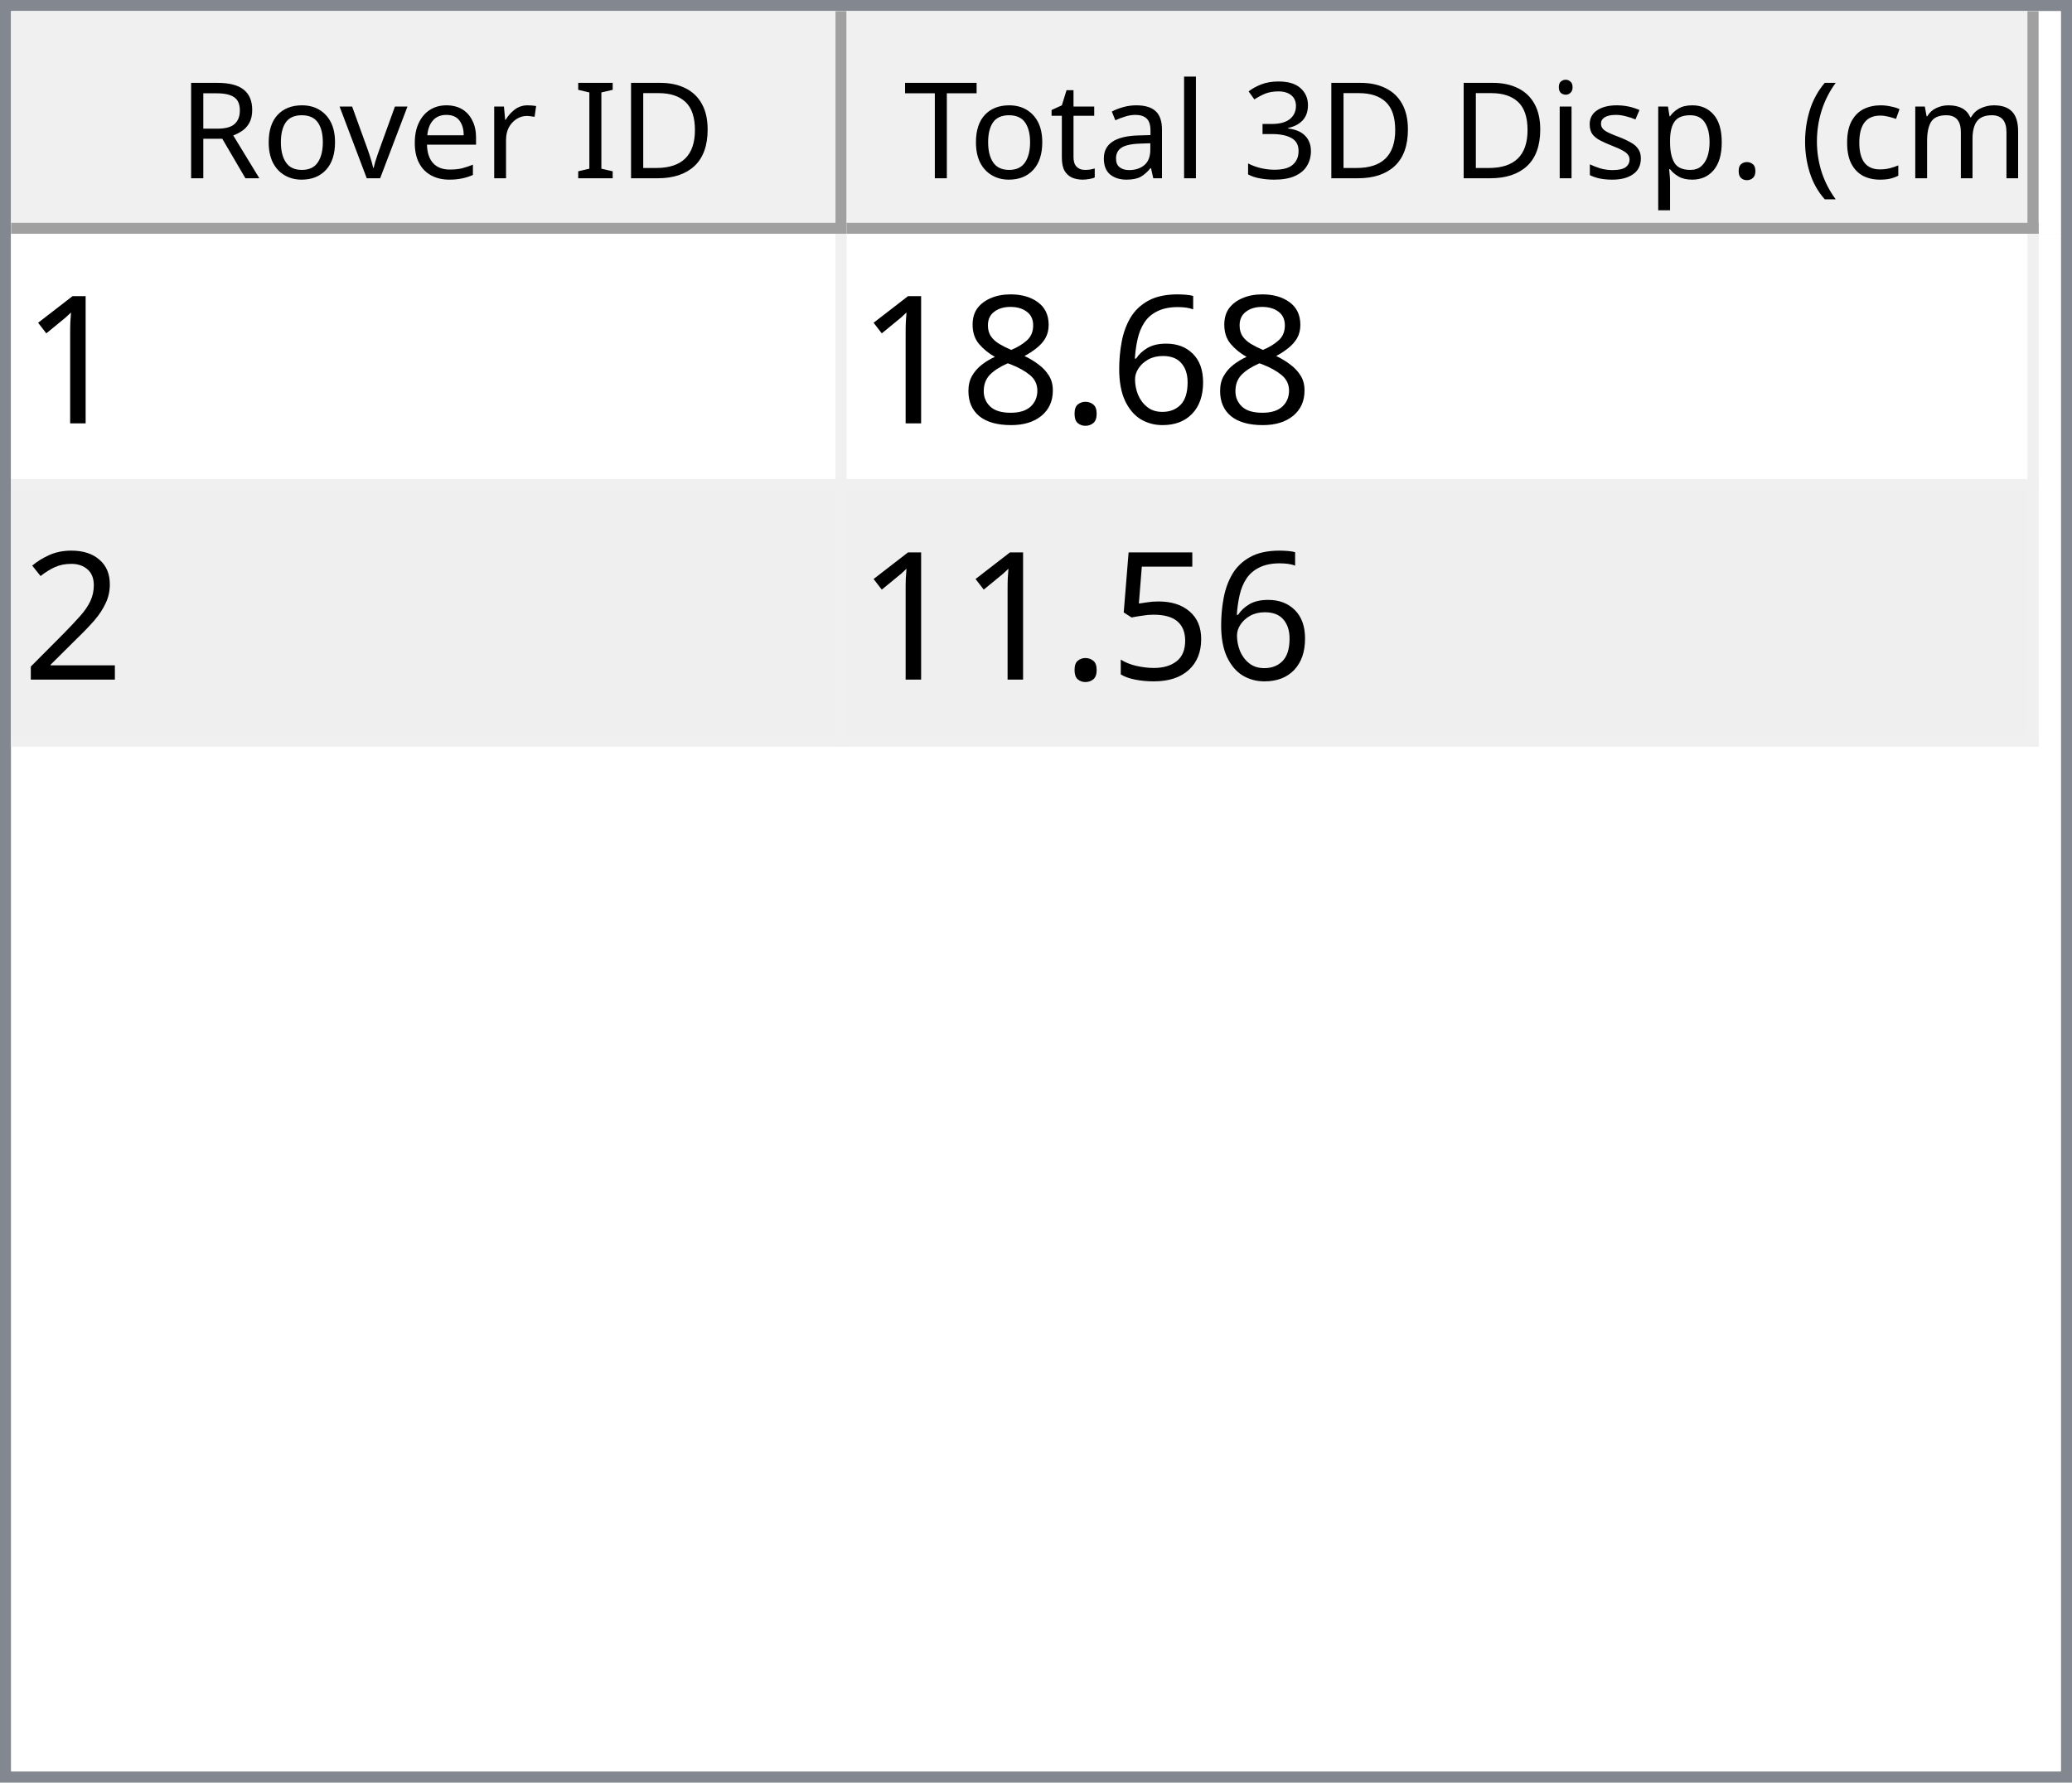
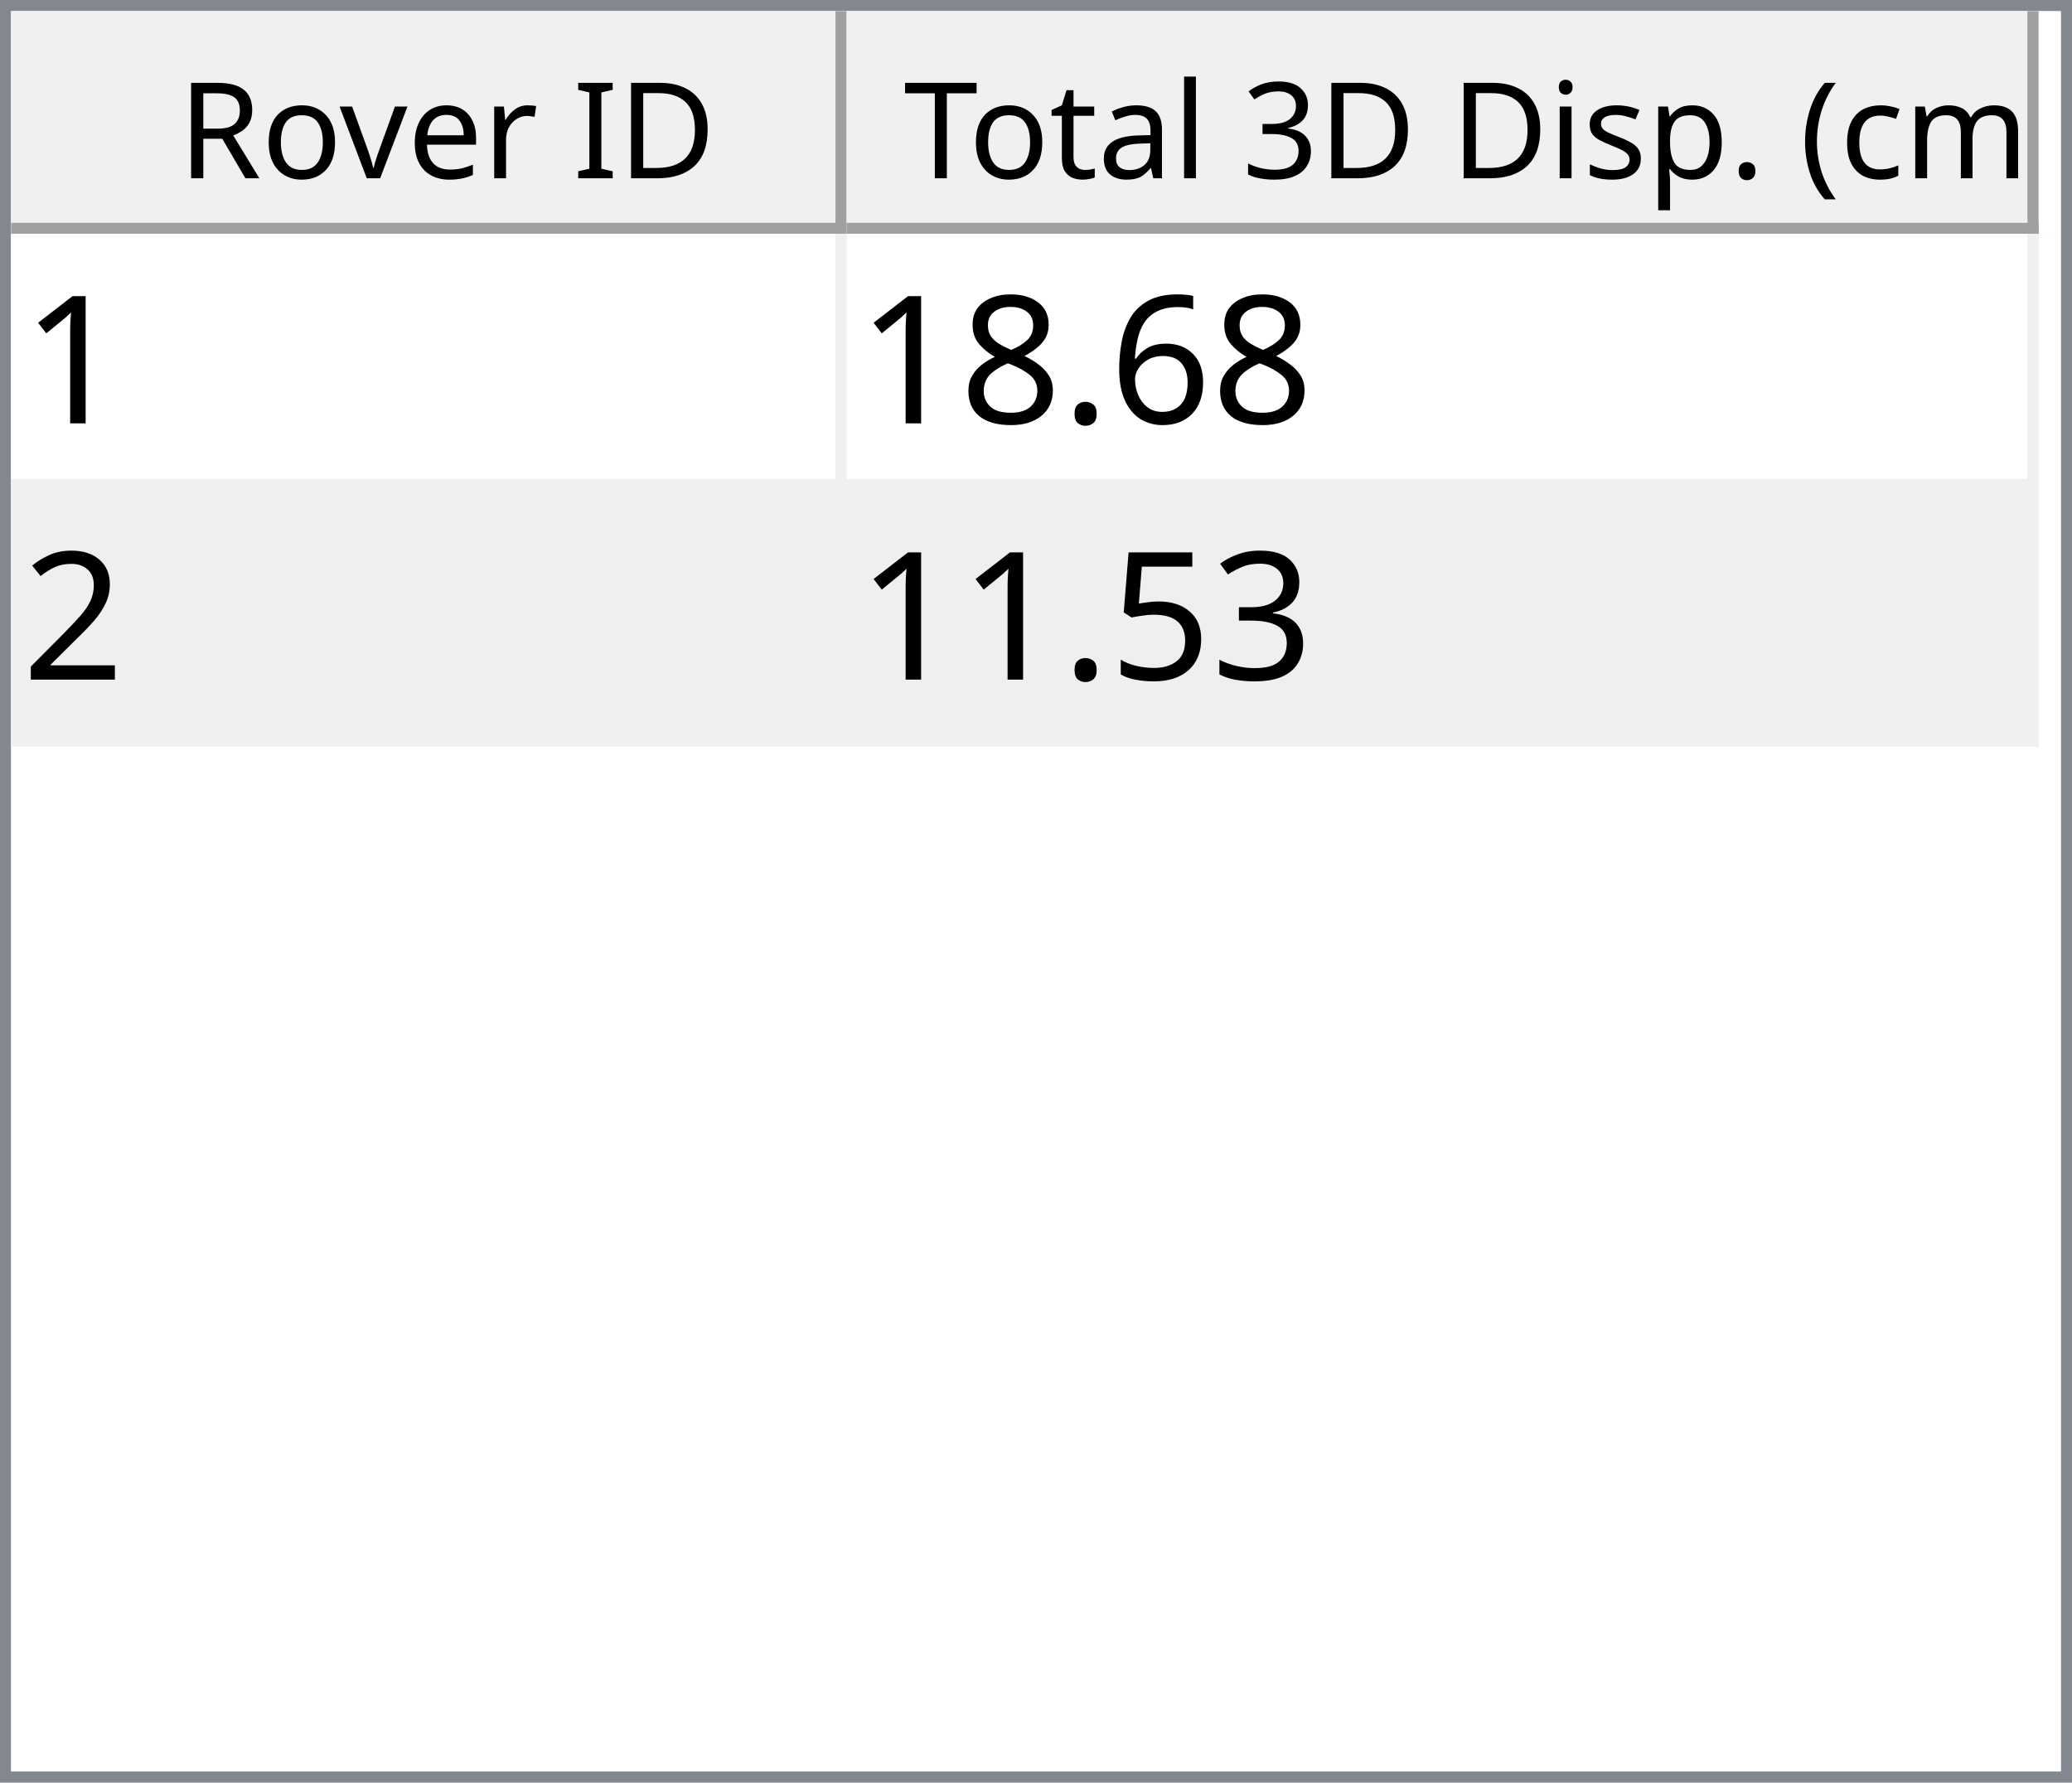
<svg xmlns="http://www.w3.org/2000/svg" style="fill-opacity:1; color-rendering:auto; color-interpolation:auto; text-rendering:auto; stroke:black; stroke-linecap:square; stroke-miterlimit:10; shape-rendering:auto; stroke-opacity:1; fill:black; stroke-dasharray:none; font-weight:normal; stroke-width:1; font-family:'Dialog'; font-style:normal; stroke-linejoin:miter; font-size:12px; stroke-dashoffset:0; image-rendering:auto;" width="186" height="160">
  <defs id="genericDefs" />
  <g>
    <defs id="defs1">
      <clipPath clipPathUnits="userSpaceOnUse" id="clipPath1">
        <path d="M0 0 L186 0 L186 160 L0 160 L0 0 Z" />
      </clipPath>
      <clipPath clipPathUnits="userSpaceOnUse" id="clipPath2">
        <path d="M0 0 L0 160 L186 160 L186 0 Z" />
      </clipPath>
      <clipPath clipPathUnits="userSpaceOnUse" id="clipPath3">
        <path d="M0 0 L0 20 L184 20 L184 0 Z" />
      </clipPath>
      <clipPath clipPathUnits="userSpaceOnUse" id="clipPath4">
        <path d="M0 0 L0 20 L75 20 L75 0 Z" />
      </clipPath>
      <clipPath clipPathUnits="userSpaceOnUse" id="clipPath5">
        <path d="M1 1 L1 19 L74 19 L74 1 Z" />
      </clipPath>
      <clipPath clipPathUnits="userSpaceOnUse" id="clipPath6">
        <path d="M0 0 L0 18 L73 18 L73 0 Z" />
      </clipPath>
      <clipPath clipPathUnits="userSpaceOnUse" id="clipPath7">
        <path d="M-0.5 -0.5 L-0.5 19.5 L74.5 19.5 L74.5 -0.5 Z" />
      </clipPath>
      <clipPath clipPathUnits="userSpaceOnUse" id="clipPath8">
        <path d="M0 0 L0 20 L107 20 L107 0 Z" />
      </clipPath>
      <clipPath clipPathUnits="userSpaceOnUse" id="clipPath9">
        <path d="M1 1 L1 19 L106 19 L106 1 Z" />
      </clipPath>
      <clipPath clipPathUnits="userSpaceOnUse" id="clipPath10">
        <path d="M0 0 L0 18 L105 18 L105 0 Z" />
      </clipPath>
      <clipPath clipPathUnits="userSpaceOnUse" id="clipPath11">
        <path d="M-0.5 -0.5 L-0.5 19.5 L106.5 19.5 L106.5 -0.5 Z" />
      </clipPath>
      <clipPath clipPathUnits="userSpaceOnUse" id="clipPath12">
        <path d="M0 0 L0 138 L184 138 L184 0 Z" />
      </clipPath>
      <clipPath clipPathUnits="userSpaceOnUse" id="clipPath13">
        <path d="M0 0 L0 46 L182 46 L182 0 Z" />
      </clipPath>
      <clipPath clipPathUnits="userSpaceOnUse" id="clipPath14">
        <path d="M-0.5 -0.5 L-0.5 45.5 L181.5 45.5 L181.5 -0.5 Z" />
      </clipPath>
      <clipPath clipPathUnits="userSpaceOnUse" id="clipPath15">
        <path d="M0 0 L0 22 L74 22 L74 0 Z" />
      </clipPath>
      <clipPath clipPathUnits="userSpaceOnUse" id="clipPath16">
        <path d="M0 0 L0 22 L106 22 L106 0 Z" />
      </clipPath>
      <font horiz-adv-x="64.551" id="font1">
        <font-face ascent="107.91" descent="25.098" units-per-em="100" style="font-style:normal; font-family:Segoe UI; font-weight:normal;" />
        <missing-glyph horiz-adv-x="64.551" d="M8.109 0 L8.109 68.266 L56.453 68.266 L56.453 0 L8.109 0 ZM15.328 7.234 L49.219 7.234 L49.219 61.031 L15.328 61.031 L15.328 7.234 Z" />
        <glyph unicode="D" horiz-adv-x="70.117" d="M9.188 0 L9.188 70.016 L28.516 70.016 Q65.531 70.016 65.531 35.891 Q65.531 19.672 55.25 9.836 Q44.969 0 27.734 0 L9.188 0 ZM17.391 62.594 L17.391 7.422 L27.828 7.422 Q41.609 7.422 49.273 14.797 Q56.938 22.172 56.938 35.688 Q56.938 62.594 28.328 62.594 L17.391 62.594 Z" />
        <glyph unicode="I" horiz-adv-x="26.611" d="M17.391 0 L9.188 0 L9.188 70.016 L17.391 70.016 L17.391 0 Z" />
        <glyph unicode=" " horiz-adv-x="27.393" d="" />
        <glyph unicode="r" horiz-adv-x="34.766" d="M34.188 41.891 Q32.078 43.5 28.125 43.5 Q23 43.5 19.555 38.672 Q16.109 33.844 16.109 25.484 L16.109 0 L8.109 0 L8.109 50 L16.109 50 L16.109 39.703 L16.312 39.703 Q18.016 44.969 21.531 47.922 Q25.047 50.875 29.391 50.875 Q32.516 50.875 34.188 50.203 L34.188 41.891 Z" />
        <glyph unicode="e" horiz-adv-x="52.295" d="M48.297 23 L12.984 23 Q13.188 14.656 17.484 10.109 Q21.781 5.562 29.297 5.562 Q37.75 5.562 44.828 11.141 L44.828 3.609 Q38.234 -1.172 27.391 -1.172 Q16.797 -1.172 10.742 5.641 Q4.688 12.453 4.688 24.812 Q4.688 36.469 11.305 43.82 Q17.922 51.172 27.734 51.172 Q37.547 51.172 42.922 44.828 Q48.297 38.484 48.297 27.203 L48.297 23 ZM40.094 29.781 Q40.047 36.719 36.75 40.578 Q33.453 44.438 27.594 44.438 Q21.922 44.438 17.969 40.383 Q14.016 36.328 13.094 29.781 L40.094 29.781 Z" />
        <glyph unicode="v" horiz-adv-x="47.9" d="M47.406 50 L27.484 0 L19.625 0 L0.688 50 L9.469 50 L22.172 13.672 Q23.578 9.672 23.922 6.688 L24.125 6.688 Q24.609 10.453 25.688 13.484 L38.969 50 L47.406 50 Z" />
        <glyph unicode="o" horiz-adv-x="58.594" d="M29 -1.172 Q17.922 -1.172 11.305 5.836 Q4.688 12.844 4.688 24.422 Q4.688 37.016 11.57 44.094 Q18.453 51.172 30.172 51.172 Q41.359 51.172 47.633 44.289 Q53.906 37.406 53.906 25.203 Q53.906 13.234 47.141 6.031 Q40.375 -1.172 29 -1.172 ZM29.594 44.438 Q21.875 44.438 17.383 39.188 Q12.891 33.938 12.891 24.703 Q12.891 15.828 17.43 10.695 Q21.969 5.562 29.594 5.562 Q37.359 5.562 41.531 10.594 Q45.703 15.625 45.703 24.906 Q45.703 34.281 41.531 39.359 Q37.359 44.438 29.594 44.438 Z" />
        <glyph unicode="R" horiz-adv-x="59.814" d="M59.375 0 L49.609 0 L37.891 19.625 Q36.281 22.359 34.766 24.289 Q33.25 26.219 31.664 27.438 Q30.078 28.656 28.25 29.219 Q26.422 29.781 24.125 29.781 L17.391 29.781 L17.391 0 L9.188 0 L9.188 70.016 L30.078 70.016 Q34.672 70.016 38.555 68.867 Q42.438 67.719 45.289 65.375 Q48.141 63.031 49.758 59.547 Q51.375 56.062 51.375 51.375 Q51.375 47.703 50.273 44.656 Q49.172 41.609 47.148 39.211 Q45.125 36.812 42.266 35.133 Q39.406 33.453 35.844 32.516 L35.844 32.328 Q37.594 31.547 38.891 30.547 Q40.188 29.547 41.359 28.18 Q42.531 26.812 43.68 25.078 Q44.828 23.344 46.234 21.047 L59.375 0 ZM17.391 62.594 L17.391 37.203 L28.516 37.203 Q31.594 37.203 34.203 38.133 Q36.812 39.062 38.719 40.797 Q40.625 42.531 41.703 45.047 Q42.781 47.562 42.781 50.688 Q42.781 56.297 39.141 59.445 Q35.5 62.594 28.609 62.594 L17.391 62.594 Z" />
        <glyph unicode=")" horiz-adv-x="30.176" d="M8.297 -15.922 L1.172 -15.922 Q16.406 2.344 16.406 26.812 Q16.406 51.469 1.078 70.016 L8.297 70.016 Q23.531 52.156 23.531 26.703 Q23.531 1.375 8.297 -15.922 Z" />
        <glyph unicode="m" horiz-adv-x="86.133" d="M79.109 0 L71.094 0 L71.094 28.719 Q71.094 37.016 68.531 40.727 Q65.969 44.438 59.906 44.438 Q54.781 44.438 51.195 39.75 Q47.609 35.062 47.609 28.516 L47.609 0 L39.594 0 L39.594 29.688 Q39.594 44.438 28.219 44.438 Q22.953 44.438 19.531 40.016 Q16.109 35.594 16.109 28.516 L16.109 0 L8.109 0 L8.109 50 L16.109 50 L16.109 42.094 L16.312 42.094 Q21.625 51.172 31.844 51.172 Q36.969 51.172 40.773 48.312 Q44.578 45.453 46 40.828 Q51.562 51.172 62.594 51.172 Q79.109 51.172 79.109 30.812 L79.109 0 Z" />
        <glyph unicode="c" horiz-adv-x="46.191" d="M42.188 2.297 Q36.422 -1.172 28.516 -1.172 Q17.828 -1.172 11.258 5.789 Q4.688 12.75 4.688 23.828 Q4.688 36.188 11.766 43.68 Q18.844 51.172 30.672 51.172 Q37.25 51.172 42.281 48.734 L42.281 40.531 Q36.719 44.438 30.375 44.438 Q22.703 44.438 17.797 38.945 Q12.891 33.453 12.891 24.516 Q12.891 15.719 17.508 10.641 Q22.125 5.562 29.891 5.562 Q36.422 5.562 42.188 9.906 L42.188 2.297 Z" />
        <glyph unicode="(" horiz-adv-x="30.176" d="M29.109 -15.922 L21.969 -15.922 Q6.844 1.375 6.844 26.703 Q6.844 52.156 21.969 70.016 L29.203 70.016 Q13.875 51.469 13.875 26.812 Q13.875 2.344 29.109 -15.922 Z" />
        <glyph unicode="." horiz-adv-x="21.68" d="M10.891 -1.078 Q8.641 -1.078 7.055 0.539 Q5.469 2.156 5.469 4.391 Q5.469 6.641 7.055 8.273 Q8.641 9.906 10.891 9.906 Q13.188 9.906 14.797 8.273 Q16.406 6.641 16.406 4.391 Q16.406 2.156 14.797 0.539 Q13.188 -1.078 10.891 -1.078 Z" />
        <glyph unicode="p" horiz-adv-x="58.789" d="M16.312 7.234 L16.109 7.234 L16.109 -23 L8.109 -23 L8.109 50 L16.109 50 L16.109 41.219 L16.312 41.219 Q22.219 51.172 33.594 51.172 Q43.266 51.172 48.688 44.461 Q54.109 37.75 54.109 26.469 Q54.109 13.922 48 6.375 Q41.891 -1.172 31.297 -1.172 Q21.578 -1.172 16.312 7.234 ZM16.109 27.391 L16.109 20.406 Q16.109 14.203 20.141 9.883 Q24.172 5.562 30.375 5.562 Q37.641 5.562 41.773 11.133 Q45.906 16.703 45.906 26.609 Q45.906 34.969 42.047 39.703 Q38.188 44.438 31.594 44.438 Q24.609 44.438 20.359 39.578 Q16.109 34.719 16.109 27.391 Z" />
        <glyph unicode="s" horiz-adv-x="42.432" d="M5.078 1.812 L5.078 10.406 Q11.625 5.562 19.484 5.562 Q30.031 5.562 30.031 12.594 Q30.031 14.594 29.125 15.992 Q28.219 17.391 26.68 18.461 Q25.141 19.531 23.07 20.383 Q21 21.234 18.609 22.172 Q15.281 23.484 12.766 24.828 Q10.25 26.172 8.57 27.859 Q6.891 29.547 6.031 31.695 Q5.172 33.844 5.172 36.719 Q5.172 40.234 6.789 42.945 Q8.406 45.656 11.086 47.484 Q13.766 49.312 17.211 50.242 Q20.656 51.172 24.312 51.172 Q30.812 51.172 35.938 48.922 L35.938 40.828 Q30.422 44.438 23.25 44.438 Q21 44.438 19.195 43.922 Q17.391 43.406 16.094 42.477 Q14.797 41.547 14.086 40.258 Q13.375 38.969 13.375 37.406 Q13.375 35.453 14.086 34.133 Q14.797 32.812 16.164 31.789 Q17.531 30.766 19.484 29.938 Q21.438 29.109 23.922 28.125 Q27.25 26.859 29.883 25.516 Q32.516 24.172 34.375 22.484 Q36.234 20.797 37.234 18.602 Q38.234 16.406 38.234 13.375 Q38.234 9.672 36.602 6.938 Q34.969 4.203 32.234 2.398 Q29.5 0.594 25.93 -0.289 Q22.359 -1.172 18.453 -1.172 Q10.75 -1.172 5.078 1.812 Z" />
        <glyph unicode="i" horiz-adv-x="24.219" d="M12.203 62.703 Q10.062 62.703 8.547 64.164 Q7.031 65.625 7.031 67.875 Q7.031 70.125 8.547 71.609 Q10.062 73.094 12.203 73.094 Q14.406 73.094 15.945 71.609 Q17.484 70.125 17.484 67.875 Q17.484 65.719 15.945 64.211 Q14.406 62.703 12.203 62.703 ZM16.109 0 L8.109 0 L8.109 50 L16.109 50 L16.109 0 Z" />
        <glyph unicode="3" horiz-adv-x="53.906" d="M46.531 19.828 Q46.531 15.094 44.75 11.211 Q42.969 7.328 39.719 4.57 Q36.469 1.812 31.93 0.297 Q27.391 -1.219 21.922 -1.219 Q11.922 -1.219 6 2.594 L6 11.188 Q13.094 5.609 22.219 5.609 Q25.875 5.609 28.828 6.539 Q31.781 7.469 33.906 9.227 Q36.031 10.984 37.18 13.477 Q38.328 15.969 38.328 19.094 Q38.328 32.812 18.797 32.812 L12.984 32.812 L12.984 39.594 L18.5 39.594 Q35.797 39.594 35.797 52.484 Q35.797 64.406 22.609 64.406 Q15.188 64.406 8.688 59.422 L8.688 67.188 Q15.375 71.188 24.609 71.188 Q29 71.188 32.57 69.969 Q36.141 68.75 38.68 66.555 Q41.219 64.359 42.609 61.281 Q44 58.203 44 54.5 Q44 40.672 30.031 36.719 L30.031 36.531 Q33.594 36.141 36.625 34.797 Q39.656 33.453 41.852 31.305 Q44.047 29.156 45.289 26.25 Q46.531 23.344 46.531 19.828 Z" />
        <glyph unicode="l" horiz-adv-x="24.219" d="M16.109 0 L8.109 0 L8.109 74.031 L16.109 74.031 L16.109 0 Z" />
        <glyph unicode="a" horiz-adv-x="50.879" d="M43.891 0 L35.891 0 L35.891 7.812 L35.688 7.812 Q30.469 -1.172 20.312 -1.172 Q12.844 -1.172 8.617 2.781 Q4.391 6.734 4.391 13.281 Q4.391 27.297 20.906 29.594 L35.891 31.688 Q35.891 44.438 25.594 44.438 Q16.547 44.438 9.281 38.281 L9.281 46.484 Q16.656 51.172 26.266 51.172 Q43.891 51.172 43.891 32.516 L43.891 0 ZM35.891 25.297 L23.828 23.641 Q18.266 22.859 15.43 20.875 Q12.594 18.891 12.594 13.875 Q12.594 10.203 15.211 7.883 Q17.828 5.562 22.172 5.562 Q28.125 5.562 32.008 9.742 Q35.891 13.922 35.891 20.312 L35.891 25.297 Z" />
        <glyph unicode="t" horiz-adv-x="33.887" d="M31.297 0.484 Q28.469 -1.078 23.828 -1.078 Q10.688 -1.078 10.688 13.578 L10.688 43.172 L2.094 43.172 L2.094 50 L10.688 50 L10.688 62.203 L18.703 64.797 L18.703 50 L31.297 50 L31.297 43.172 L18.703 43.172 L18.703 14.984 Q18.703 9.969 20.414 7.82 Q22.125 5.672 26.078 5.672 Q29.109 5.672 31.297 7.328 L31.297 0.484 Z" />
        <glyph unicode="T" horiz-adv-x="52.393" d="M50.594 62.594 L30.375 62.594 L30.375 0 L22.172 0 L22.172 62.594 L2 62.594 L2 70.016 L50.594 70.016 L50.594 62.594 Z" />
      </font>
      <font horiz-adv-x="75.0" id="font2">
        <font-face ascent="100.537" descent="21.973" units-per-em="100" style="font-style:normal; font-family:sans-serif; font-weight:normal;" />
        <missing-glyph horiz-adv-x="75.0" d="M12.5 0 L12.5 62.5 L62.5 62.5 L62.5 0 L12.5 0 ZM14.062 1.562 L60.938 1.562 L60.938 60.938 L14.062 60.938 L14.062 1.562 Z" />
        <glyph unicode="1" horiz-adv-x="55.615" d="M37.25 0 L28.469 0 L28.469 56 Q25.297 52.984 20.141 49.953 Q14.984 46.922 10.891 45.406 L10.891 53.906 Q18.266 57.375 23.781 62.305 Q29.297 67.234 31.594 71.875 L37.25 71.875 L37.25 0 Z" />
        <glyph unicode="6" horiz-adv-x="55.615" d="M49.75 54.047 L41.016 53.375 Q39.844 58.547 37.703 60.891 Q34.125 64.656 28.906 64.656 Q24.703 64.656 21.531 62.312 Q17.391 59.281 14.992 53.469 Q12.594 47.656 12.5 36.922 Q15.672 41.75 20.266 44.094 Q24.859 46.438 29.891 46.438 Q38.672 46.438 44.852 39.969 Q51.031 33.5 51.031 23.25 Q51.031 16.5 48.125 10.719 Q45.219 4.938 40.141 1.859 Q35.062 -1.219 28.609 -1.219 Q17.625 -1.219 10.695 6.859 Q3.766 14.938 3.766 33.5 Q3.766 54.25 11.422 63.672 Q18.109 71.875 29.438 71.875 Q37.891 71.875 43.289 67.141 Q48.688 62.406 49.75 54.047 ZM13.875 23.188 Q13.875 18.656 15.797 14.508 Q17.719 10.359 21.188 8.18 Q24.656 6 28.469 6 Q34.031 6 38.039 10.492 Q42.047 14.984 42.047 22.703 Q42.047 30.125 38.086 34.398 Q34.125 38.672 28.125 38.672 Q22.172 38.672 18.023 34.398 Q13.875 30.125 13.875 23.188 Z" />
        <glyph unicode="." horiz-adv-x="27.783" d="M9.078 0 L9.078 10.016 L19.094 10.016 L19.094 0 L9.078 0 Z" />
        <glyph unicode="8" horiz-adv-x="55.615" d="M17.672 38.812 Q12.203 40.828 9.57 44.539 Q6.938 48.25 6.938 53.422 Q6.938 61.234 12.555 66.555 Q18.172 71.875 27.484 71.875 Q36.859 71.875 42.578 66.43 Q48.297 60.984 48.297 53.172 Q48.297 48.188 45.68 44.508 Q43.062 40.828 37.75 38.812 Q44.344 36.672 47.781 31.883 Q51.219 27.094 51.219 20.453 Q51.219 11.281 44.727 5.031 Q38.234 -1.219 27.641 -1.219 Q17.047 -1.219 10.547 5.055 Q4.047 11.328 4.047 20.703 Q4.047 27.688 7.594 32.398 Q11.141 37.109 17.672 38.812 ZM15.922 53.719 Q15.922 48.641 19.195 45.414 Q22.469 42.188 27.688 42.188 Q32.766 42.188 36.016 45.383 Q39.266 48.578 39.266 53.219 Q39.266 58.062 35.914 61.359 Q32.562 64.656 27.594 64.656 Q22.562 64.656 19.242 61.43 Q15.922 58.203 15.922 53.719 ZM13.094 20.656 Q13.094 16.891 14.875 13.375 Q16.656 9.859 20.172 7.93 Q23.688 6 27.734 6 Q34.031 6 38.133 10.055 Q42.234 14.109 42.234 20.359 Q42.234 26.703 38.016 30.859 Q33.797 35.016 27.438 35.016 Q21.234 35.016 17.164 30.914 Q13.094 26.812 13.094 20.656 Z" />
        <glyph unicode="2" horiz-adv-x="55.615" d="M50.344 8.453 L50.344 0 L3.031 0 Q2.938 3.172 4.047 6.109 Q5.859 10.938 9.836 15.625 Q13.812 20.312 21.344 26.469 Q33.016 36.031 37.117 41.625 Q41.219 47.219 41.219 52.203 Q41.219 57.422 37.477 61.008 Q33.734 64.594 27.734 64.594 Q21.391 64.594 17.578 60.789 Q13.766 56.984 13.719 50.25 L4.688 51.172 Q5.609 61.281 11.664 66.578 Q17.719 71.875 27.938 71.875 Q38.234 71.875 44.242 66.164 Q50.25 60.453 50.25 52 Q50.25 47.703 48.492 43.555 Q46.734 39.406 42.656 34.812 Q38.578 30.219 29.109 22.219 Q21.188 15.578 18.945 13.211 Q16.703 10.844 15.234 8.453 L50.344 8.453 Z" />
+         <glyph unicode="3" horiz-adv-x="55.615" d="M4.203 18.891 L12.984 20.062 Q14.5 12.594 18.141 9.297 Q21.781 6 27 6 Q33.203 6 37.477 10.297 Q41.75 14.594 41.75 20.953 Q41.75 27 37.797 30.93 Q33.844 34.859 27.734 34.859 Q25.25 34.859 21.531 33.891 L22.516 41.609 Q23.391 41.5 23.922 41.5 Q29.547 41.5 34.039 44.43 Q38.531 47.359 38.531 53.469 Q38.531 58.297 35.258 61.477 Q31.984 64.656 26.812 64.656 Q21.688 64.656 18.266 61.43 Q14.844 58.203 13.875 51.766 L5.078 53.328 Q6.688 62.156 12.398 67.016 Q18.109 71.875 26.609 71.875 Q32.469 71.875 37.398 69.359 Q42.328 66.844 44.945 62.5 Q47.562 58.156 47.562 53.266 Q47.562 48.641 45.07 44.828 Q42.578 41.016 37.703 38.766 Q44.047 37.312 47.562 32.695 Q51.078 28.078 51.078 21.141 Q51.078 11.766 44.242 5.25 Q37.406 -1.266 26.953 -1.266 Q17.531 -1.266 11.305 4.352 Q5.078 9.969 4.203 18.891 Z" />
        <glyph unicode="5" horiz-adv-x="55.615" d="M4.156 18.75 L13.375 19.531 Q14.406 12.797 18.141 9.398 Q21.875 6 27.156 6 Q33.5 6 37.891 10.789 Q42.281 15.578 42.281 23.484 Q42.281 31 38.062 35.352 Q33.844 39.703 27 39.703 Q22.75 39.703 19.336 37.773 Q15.922 35.844 13.969 32.766 L5.719 33.844 L12.641 70.609 L48.25 70.609 L48.25 62.203 L19.672 62.203 L15.828 42.969 Q22.266 47.469 29.344 47.469 Q38.719 47.469 45.164 40.969 Q51.609 34.469 51.609 24.266 Q51.609 14.547 45.953 7.469 Q39.062 -1.219 27.156 -1.219 Q17.391 -1.219 11.211 4.25 Q5.031 9.719 4.156 18.75 Z" />
      </font>
    </defs>
    <g style="fill:white; stroke:white;">
      <rect x="0" y="0" width="186" style="clip-path:url(#clipPath1); stroke:none;" height="160" />
    </g>
    <g style="fill:white; text-rendering:optimizeSpeed; color-rendering:optimizeSpeed; image-rendering:optimizeSpeed; shape-rendering:crispEdges; stroke:white; color-interpolation:sRGB;">
      <rect x="0" width="186" height="160" y="0" style="stroke:none;" />
      <path style="stroke:none;" d="M0 160 L186 160 L186 0 L0 0 Z" />
    </g>
    <g style="fill:rgb(240,240,240); font-family:'Segoe UI'; stroke:rgb(240,240,240);">
      <rect x="0" y="0" width="186" style="clip-path:url(#clipPath2); stroke:none;" height="160" />
    </g>
    <g style="fill:rgb(130,135,144); font-family:'Segoe UI'; stroke:rgb(130,135,144);">
      <path d="M0 0 L186 0 L186 160 L0 160 L0 0 ZM1 1 L185 1 L185 159 L1 159 L1 1 Z" style="fill-rule:evenodd; clip-path:url(#clipPath2); stroke:none;" />
    </g>
    <g style="fill:white; font-family:'Segoe UI'; stroke:white;" transform="translate(1,1)">
      <rect x="0" y="0" width="184" style="clip-path:url(#clipPath3); stroke:none;" height="20" />
    </g>
    <g style="fill:rgb(240,240,240); font-family:'Segoe UI'; stroke:rgb(240,240,240);" transform="translate(1,1)">
      <rect x="0" y="0" width="75" style="clip-path:url(#clipPath4); stroke:none;" height="20" />
    </g>
    <g style="font-family:'Segoe UI';" transform="translate(2,2)">
      <text x="14" xml:space="preserve" y="14" style="clip-path:url(#clipPath6); stroke:none;">Rover ID</text>
    </g>
    <g style="fill:rgb(160,160,160); font-family:'Segoe UI'; stroke:rgb(160,160,160); stroke-linejoin:bevel;" transform="translate(1.5,1.5)">
      <line x1="74" x2="74" y1="0" style="fill:none; clip-path:url(#clipPath7);" y2="19" />
    </g>
    <g style="fill:rgb(160,160,160); font-family:'Segoe UI'; stroke:rgb(160,160,160); stroke-linejoin:bevel;" transform="matrix(1,0,0,1,1,1) translate(0.5,0.5)">
      <line x1="0" x2="74" y1="19" style="fill:none; clip-path:url(#clipPath7);" y2="19" />
    </g>
    <g style="fill:rgb(240,240,240); font-family:'Segoe UI'; stroke:rgb(240,240,240);" transform="translate(76,1)">
      <rect x="0" y="0" width="107" style="clip-path:url(#clipPath8); stroke:none;" height="20" />
    </g>
    <g style="font-family:'Segoe UI';" transform="translate(77,2)">
      <text x="1" xml:space="preserve" y="14" style="clip-path:url(#clipPath10); stroke:none;"> Total 3D Disp. (cm)</text>
    </g>
    <g style="fill:rgb(160,160,160); font-family:'Segoe UI'; stroke:rgb(160,160,160); stroke-linejoin:bevel;" transform="translate(76.5,1.5)">
      <line x1="106" x2="106" y1="0" style="fill:none; clip-path:url(#clipPath11);" y2="19" />
    </g>
    <g style="fill:rgb(160,160,160); font-family:'Segoe UI'; stroke:rgb(160,160,160); stroke-linejoin:bevel;" transform="matrix(1,0,0,1,76,1) translate(0.5,0.5)">
      <line x1="0" x2="106" y1="19" style="fill:none; clip-path:url(#clipPath11);" y2="19" />
    </g>
    <g style="fill:white; font-family:'Segoe UI'; stroke:white;" transform="translate(1,21)">
      <rect x="0" y="0" width="184" style="clip-path:url(#clipPath12); stroke:none;" height="138" />
    </g>
    <g style="fill:rgb(240,240,240); font-size:16px; font-family:sans-serif; stroke:rgb(240,240,240);" transform="translate(1,21)">
      <rect x="0" y="0" width="182" style="clip-path:url(#clipPath13); stroke:none;" height="46" />
      <line transform="translate(0.5,0.5)" x1="0" x2="181" y1="22" style="clip-path:url(#clipPath14); fill:none; stroke-linejoin:bevel;" y2="22" />
    </g>
    <g transform="matrix(1,0,0,1,1,21) translate(0.5,0.5)" style="fill:rgb(240,240,240); font-size:16px; font-family:sans-serif; stroke:rgb(240,240,240); stroke-linejoin:bevel;">
      <line x1="0" x2="181" y1="45" style="fill:none; clip-path:url(#clipPath14);" y2="45" />
    </g>
    <g transform="matrix(1,0,0,1,1,21) translate(0.5,0.5)" style="fill:rgb(240,240,240); font-size:16px; font-family:sans-serif; stroke:rgb(240,240,240); stroke-linejoin:bevel;">
      <line x1="74" x2="74" y1="0" style="fill:none; clip-path:url(#clipPath14);" y2="45" />
    </g>
    <g transform="matrix(1,0,0,1,1,21) translate(0.5,0.5)" style="fill:rgb(240,240,240); font-size:16px; font-family:sans-serif; stroke:rgb(240,240,240); stroke-linejoin:bevel;">
      <line x1="181" x2="181" y1="0" style="fill:none; clip-path:url(#clipPath14);" y2="45" />
    </g>
    <g style="fill:white; font-size:16px; font-family:sans-serif; stroke:white;" transform="matrix(1,0,0,1,1,21)">
      <rect x="0" y="0" width="74" style="clip-path:url(#clipPath15); stroke:none;" height="22" />
      <text x="1" y="17" style="fill:black; clip-path:url(#clipPath15); stroke:none;" xml:space="preserve">1</text>
    </g>
    <g style="fill:white; font-size:16px; font-family:sans-serif; stroke:white;" transform="matrix(1,0,0,1,1,21) translate(75,0)">
      <rect x="0" y="0" width="106" style="clip-path:url(#clipPath16); stroke:none;" height="22" />
      <text x="1" y="17" style="fill:black; clip-path:url(#clipPath16); stroke:none;" xml:space="preserve">18.68</text>
    </g>
    <g style="fill:rgb(239,239,239); font-size:16px; font-family:sans-serif; stroke:rgb(239,239,239);" transform="matrix(1,0,0,1,1,21) translate(0,23)">
      <rect x="0" y="0" width="74" style="clip-path:url(#clipPath15); stroke:none;" height="22" />
      <text x="1" y="17" style="fill:black; clip-path:url(#clipPath15); stroke:none;" xml:space="preserve">2</text>
    </g>
    <g style="fill:rgb(239,239,239); font-size:16px; font-family:sans-serif; stroke:rgb(239,239,239);" transform="matrix(1,0,0,1,1,21) translate(75,23)">
      <rect x="0" y="0" width="106" style="clip-path:url(#clipPath16); stroke:none;" height="22" />
-       <text x="1" y="17" style="fill:black; clip-path:url(#clipPath16); stroke:none;" xml:space="preserve">11.56</text>
+       <text x="1" y="17" style="fill:black; clip-path:url(#clipPath16); stroke:none;" xml:space="preserve">11.53</text>
    </g>
  </g>
</svg>
